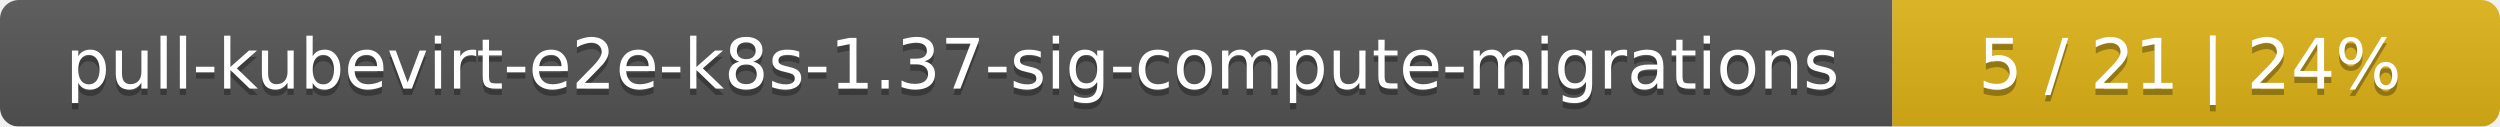
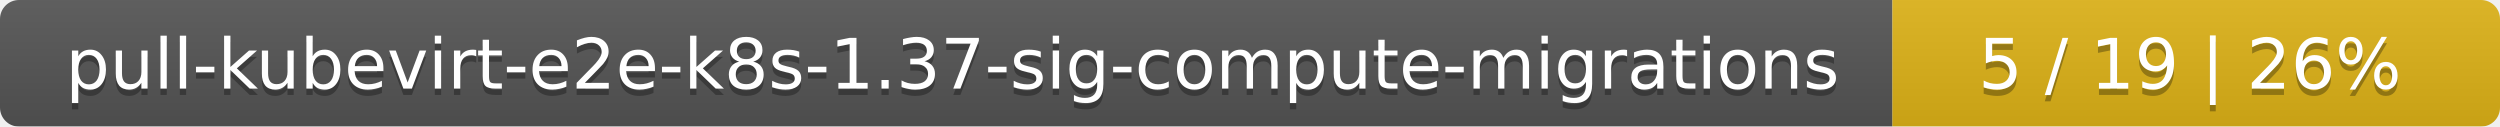
<svg xmlns="http://www.w3.org/2000/svg" width="395" height="20">
  <linearGradient id="smooth" x2="0" y2="100%">
    <stop offset="0" stop-color="#bbb" stop-opacity=".1" />
    <stop offset="1" stop-opacity=".1" />
  </linearGradient>
  <mask id="round">
    <rect width="395" height="20" rx="3" fill="#fff" />
  </mask>
  <g mask="url(#round)">
    <rect width="299" height="20" fill="#555" />
    <rect x="299" width="96" height="20" fill="#dfb317" />
    <rect width="395" height="20" fill="url(#smooth)" />
  </g>
  <g fill="#fff" text-anchor="middle" font-family="DejaVu Sans,Verdana,Geneva,sans-serif" font-size="11">
    <text x="150.5" y="15" fill="#010101" fill-opacity=".3">pull-kubevirt-e2e-k8s-1.37-sig-compute-migrations</text>
    <text x="150.5" y="14">pull-kubevirt-e2e-k8s-1.37-sig-compute-migrations</text>
-     <text x="346" y="15" fill="#010101" fill-opacity=".3">5 / 21    |    24%</text>
-     <text x="346" y="14">5 / 21    |    24%</text>
+     <text x="346" y="15" fill="#010101" fill-opacity=".3">5 / 19    |    26%</text>
+     <text x="346" y="14">5 / 19    |    26%</text>
  </g>
</svg>
